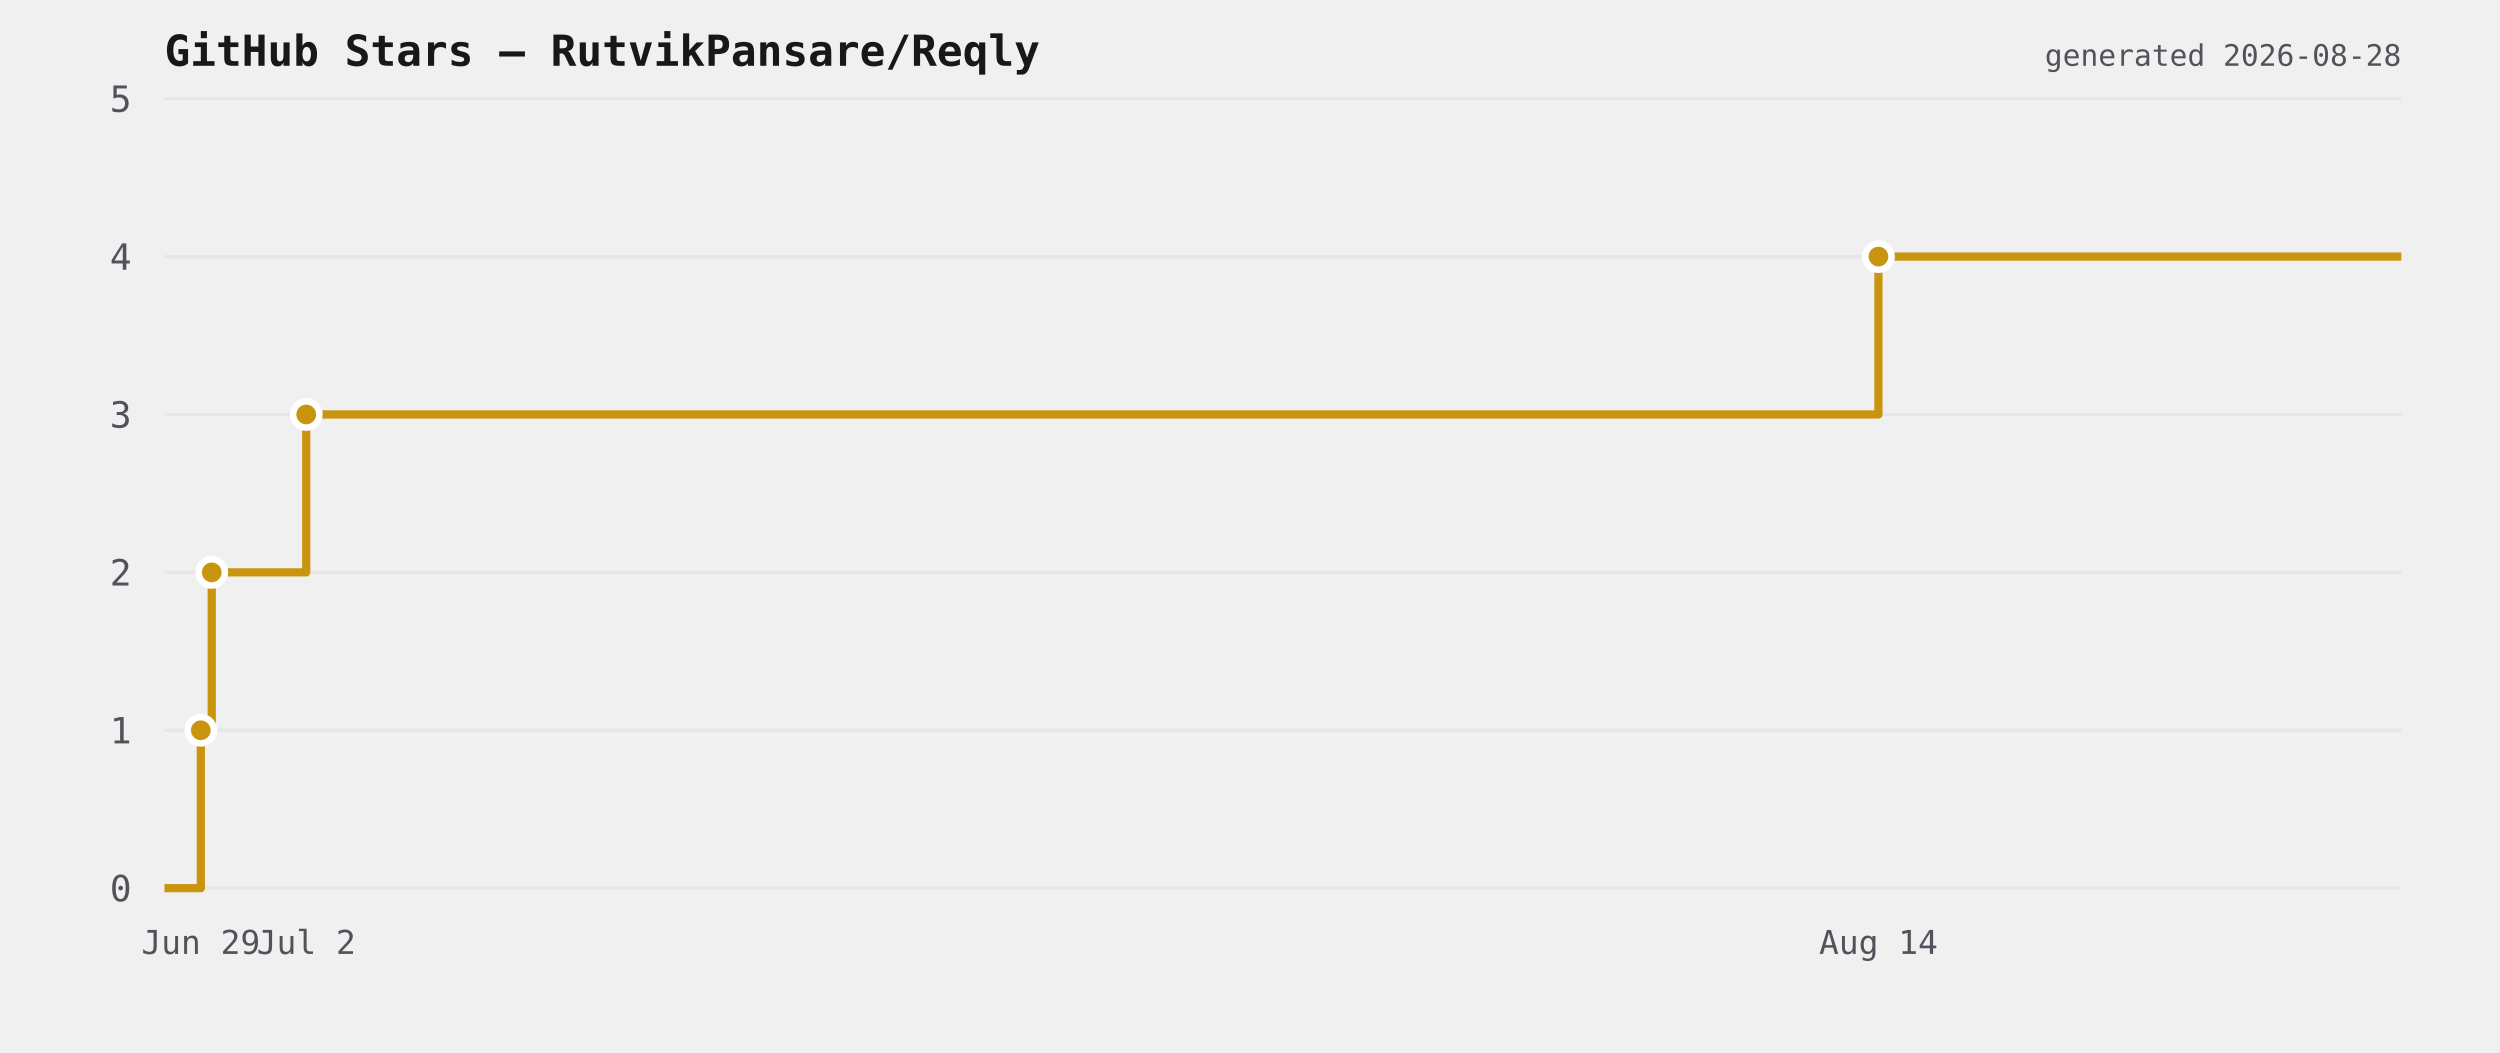
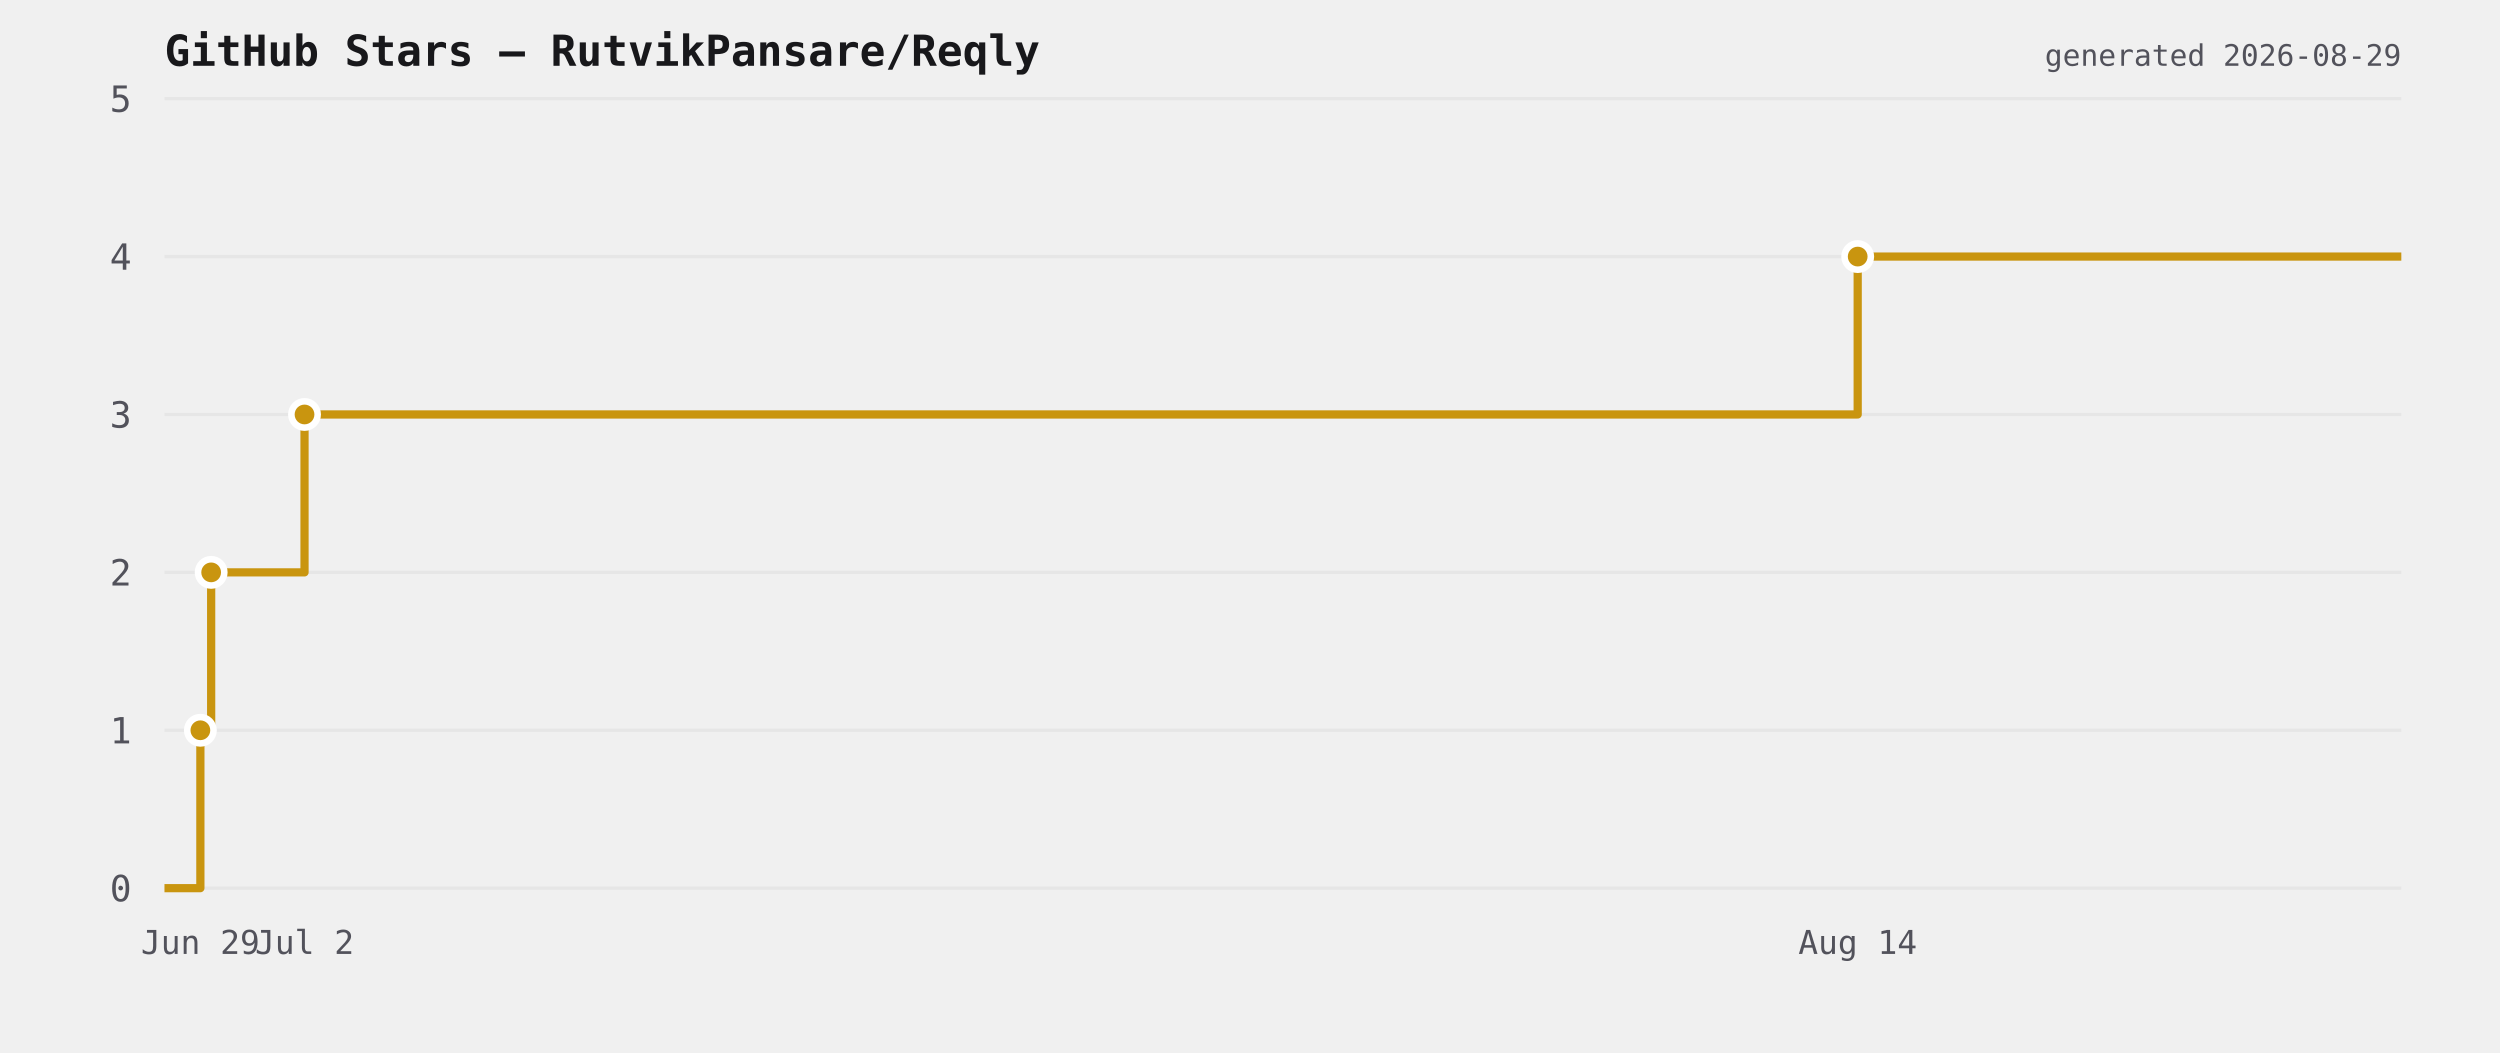
<svg xmlns="http://www.w3.org/2000/svg" viewBox="0 0 760 320" width="760" height="320">
  <rect width="760" height="320" fill="transparent" />
  <text x="50" y="20" font-size="13" font-weight="600" fill="#18181b" font-family="ui-monospace,monospace">GitHub Stars — RutvikPansare/Reqly</text>
  <line x1="50" y1="270" x2="730" y2="270" stroke="#e6e6e6" stroke-width="1" />
  <text x="40" y="274" font-size="11" fill="#52525b" text-anchor="end" font-family="ui-monospace,monospace">0</text>
  <line x1="50" y1="222" x2="730" y2="222" stroke="#e6e6e6" stroke-width="1" />
  <text x="40" y="226" font-size="11" fill="#52525b" text-anchor="end" font-family="ui-monospace,monospace">1</text>
  <line x1="50" y1="174" x2="730" y2="174" stroke="#e6e6e6" stroke-width="1" />
  <text x="40" y="178" font-size="11" fill="#52525b" text-anchor="end" font-family="ui-monospace,monospace">2</text>
  <line x1="50" y1="126" x2="730" y2="126" stroke="#e6e6e6" stroke-width="1" />
  <text x="40" y="130" font-size="11" fill="#52525b" text-anchor="end" font-family="ui-monospace,monospace">3</text>
  <line x1="50" y1="78" x2="730" y2="78" stroke="#e6e6e6" stroke-width="1" />
  <text x="40" y="82" font-size="11" fill="#52525b" text-anchor="end" font-family="ui-monospace,monospace">4</text>
  <line x1="50" y1="30" x2="730" y2="30" stroke="#e6e6e6" stroke-width="1" />
  <text x="40" y="34" font-size="11" fill="#52525b" text-anchor="end" font-family="ui-monospace,monospace">5</text>
-   <path d="M 50 270 L 61.047 270 L 61.047 222 L 64.367 222 L 64.367 174 L 93.097 174 L 93.097 126 L 571.048 126 L 571.048 78 L 730 78 L 730 78" fill="none" stroke="#c9950f" stroke-width="2.5" stroke-linejoin="round" />
-   <circle cx="61.047" cy="222" r="4" fill="#c9950f" stroke="#ffffff" stroke-width="2" />
-   <circle cx="64.367" cy="174" r="4" fill="#c9950f" stroke="#ffffff" stroke-width="2" />
-   <circle cx="93.097" cy="126" r="4" fill="#c9950f" stroke="#ffffff" stroke-width="2" />
-   <circle cx="571.048" cy="78" r="4" fill="#c9950f" stroke="#ffffff" stroke-width="2" />
-   <text x="61.047" y="290" font-size="10" fill="#52525b" text-anchor="middle" font-family="ui-monospace,monospace">Jun 29</text>
-   <text x="93.097" y="290" font-size="10" fill="#52525b" text-anchor="middle" font-family="ui-monospace,monospace">Jul 2</text>
-   <text x="571.048" y="290" font-size="10" fill="#52525b" text-anchor="middle" font-family="ui-monospace,monospace">Aug 14</text>
-   <text x="730" y="20" font-size="9" fill="#52525b" text-anchor="end" font-family="ui-monospace,monospace">generated 2026-08-28</text>
+   <path d="M 50 270 L 60.913 270 L 60.913 222 L 64.193 222 L 64.193 174 L 92.575 174 L 92.575 126 L 564.738 126 L 564.738 78 L 730 78 L 730 78" fill="none" stroke="#c9950f" stroke-width="2.5" stroke-linejoin="round" />
+   <circle cx="60.913" cy="222" r="4" fill="#c9950f" stroke="#ffffff" stroke-width="2" />
+   <circle cx="64.193" cy="174" r="4" fill="#c9950f" stroke="#ffffff" stroke-width="2" />
+   <circle cx="92.575" cy="126" r="4" fill="#c9950f" stroke="#ffffff" stroke-width="2" />
+   <circle cx="564.738" cy="78" r="4" fill="#c9950f" stroke="#ffffff" stroke-width="2" />
+   <text x="60.913" y="290" font-size="10" fill="#52525b" text-anchor="middle" font-family="ui-monospace,monospace">Jun 29</text>
+   <text x="92.575" y="290" font-size="10" fill="#52525b" text-anchor="middle" font-family="ui-monospace,monospace">Jul 2</text>
+   <text x="564.738" y="290" font-size="10" fill="#52525b" text-anchor="middle" font-family="ui-monospace,monospace">Aug 14</text>
+   <text x="730" y="20" font-size="9" fill="#52525b" text-anchor="end" font-family="ui-monospace,monospace">generated 2026-08-29</text>
</svg>
